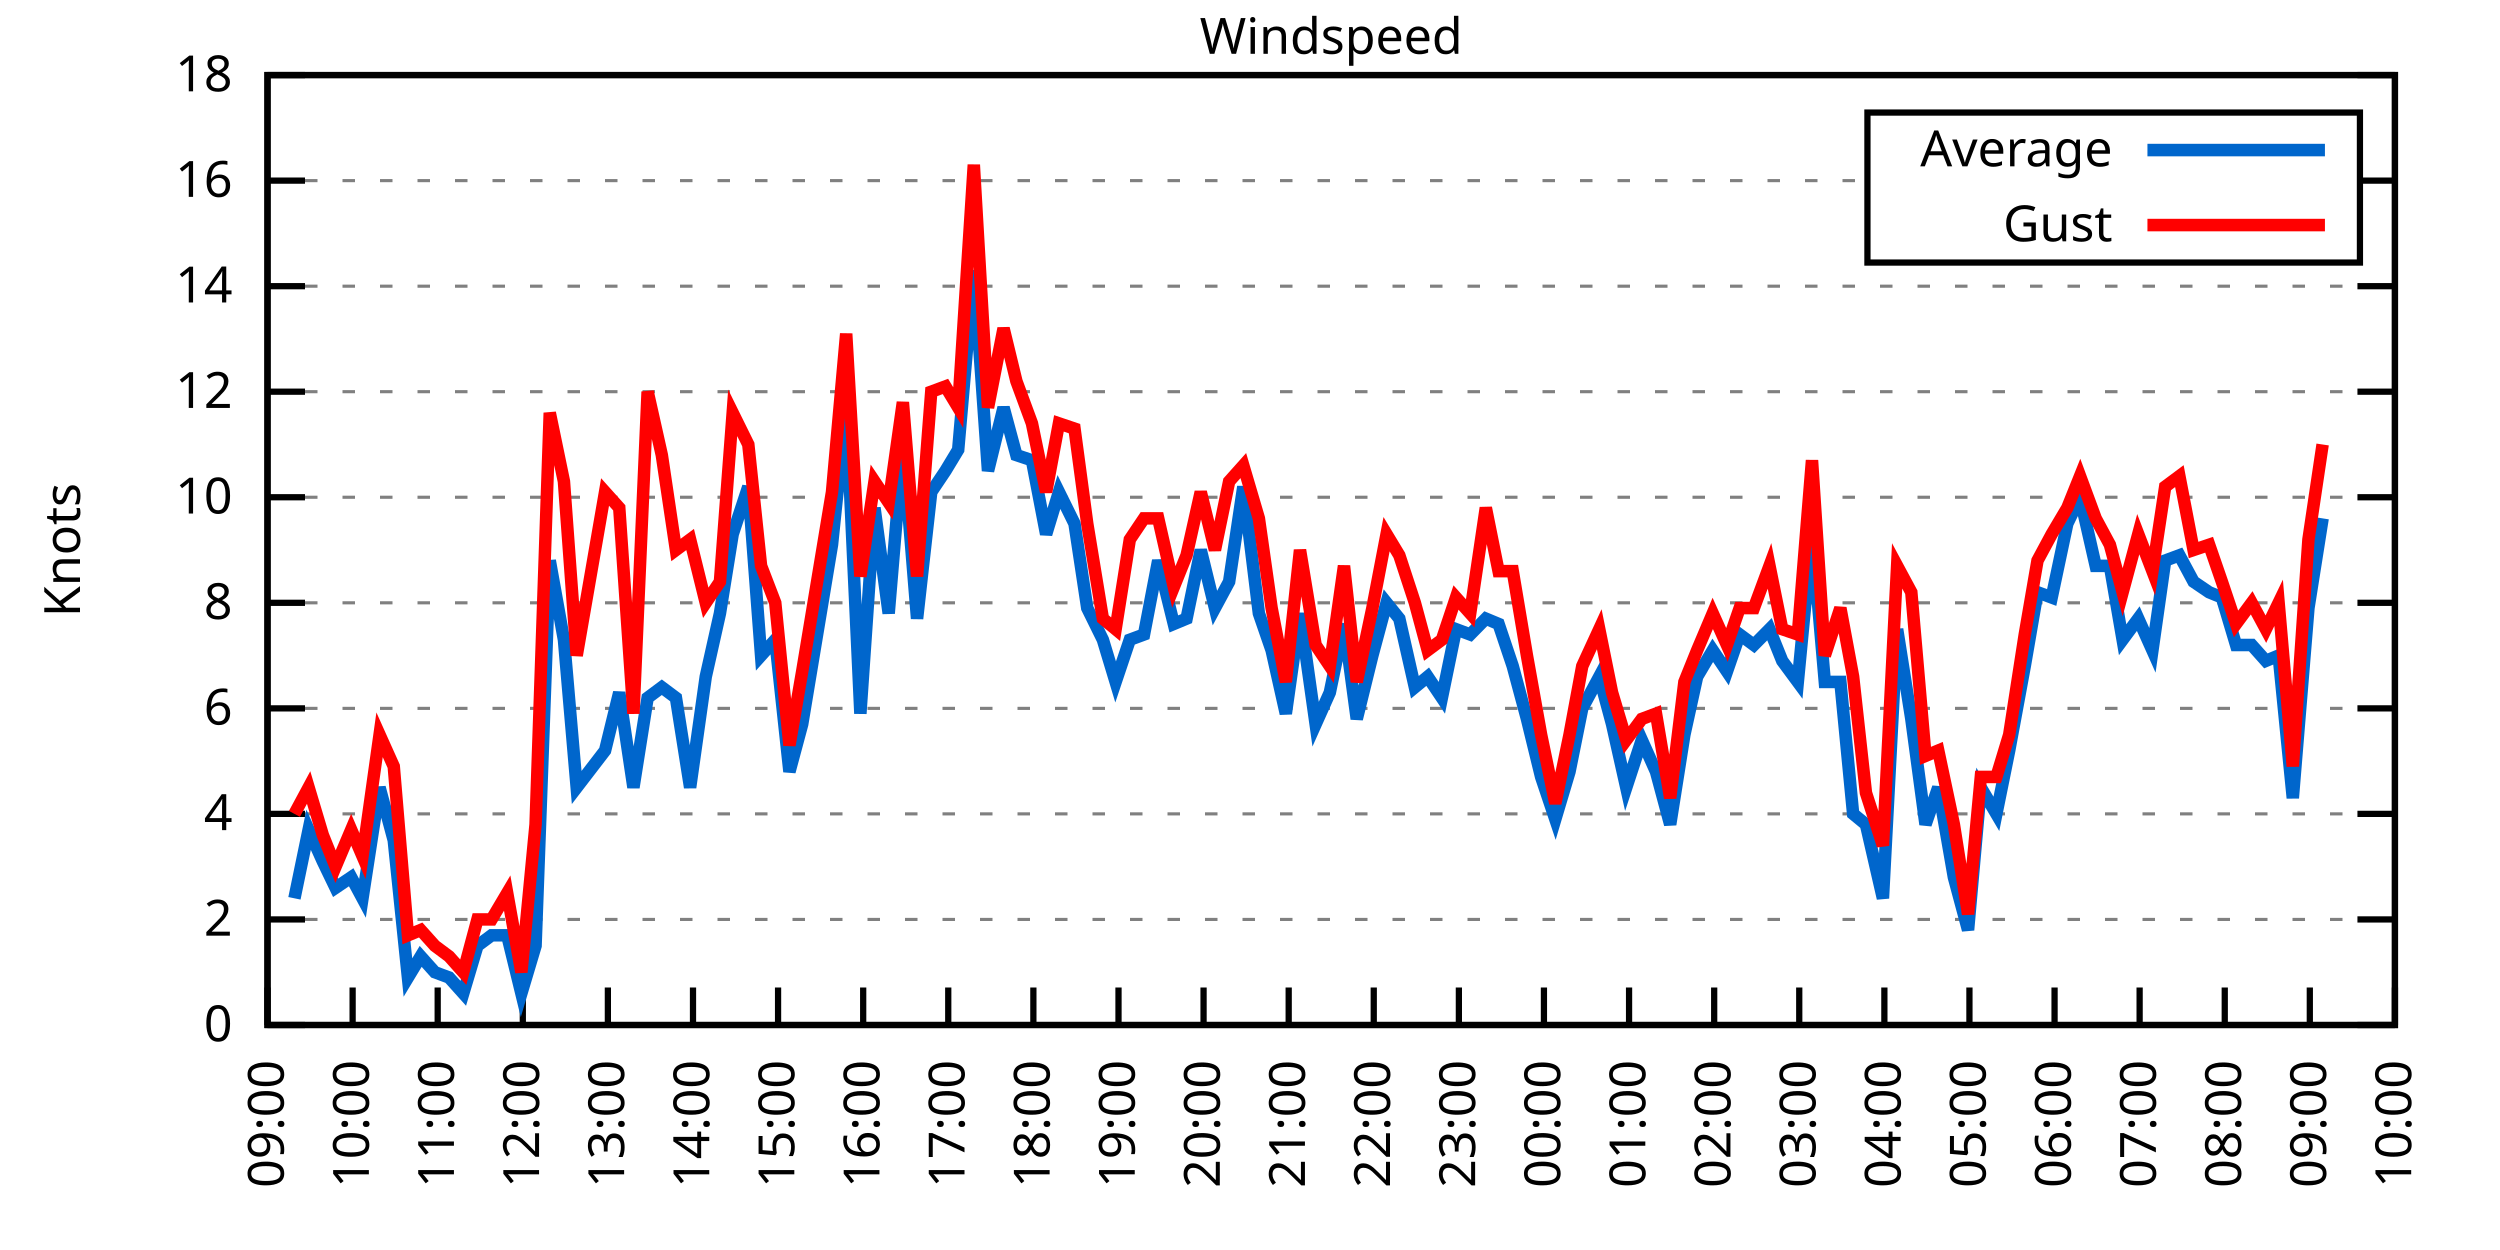
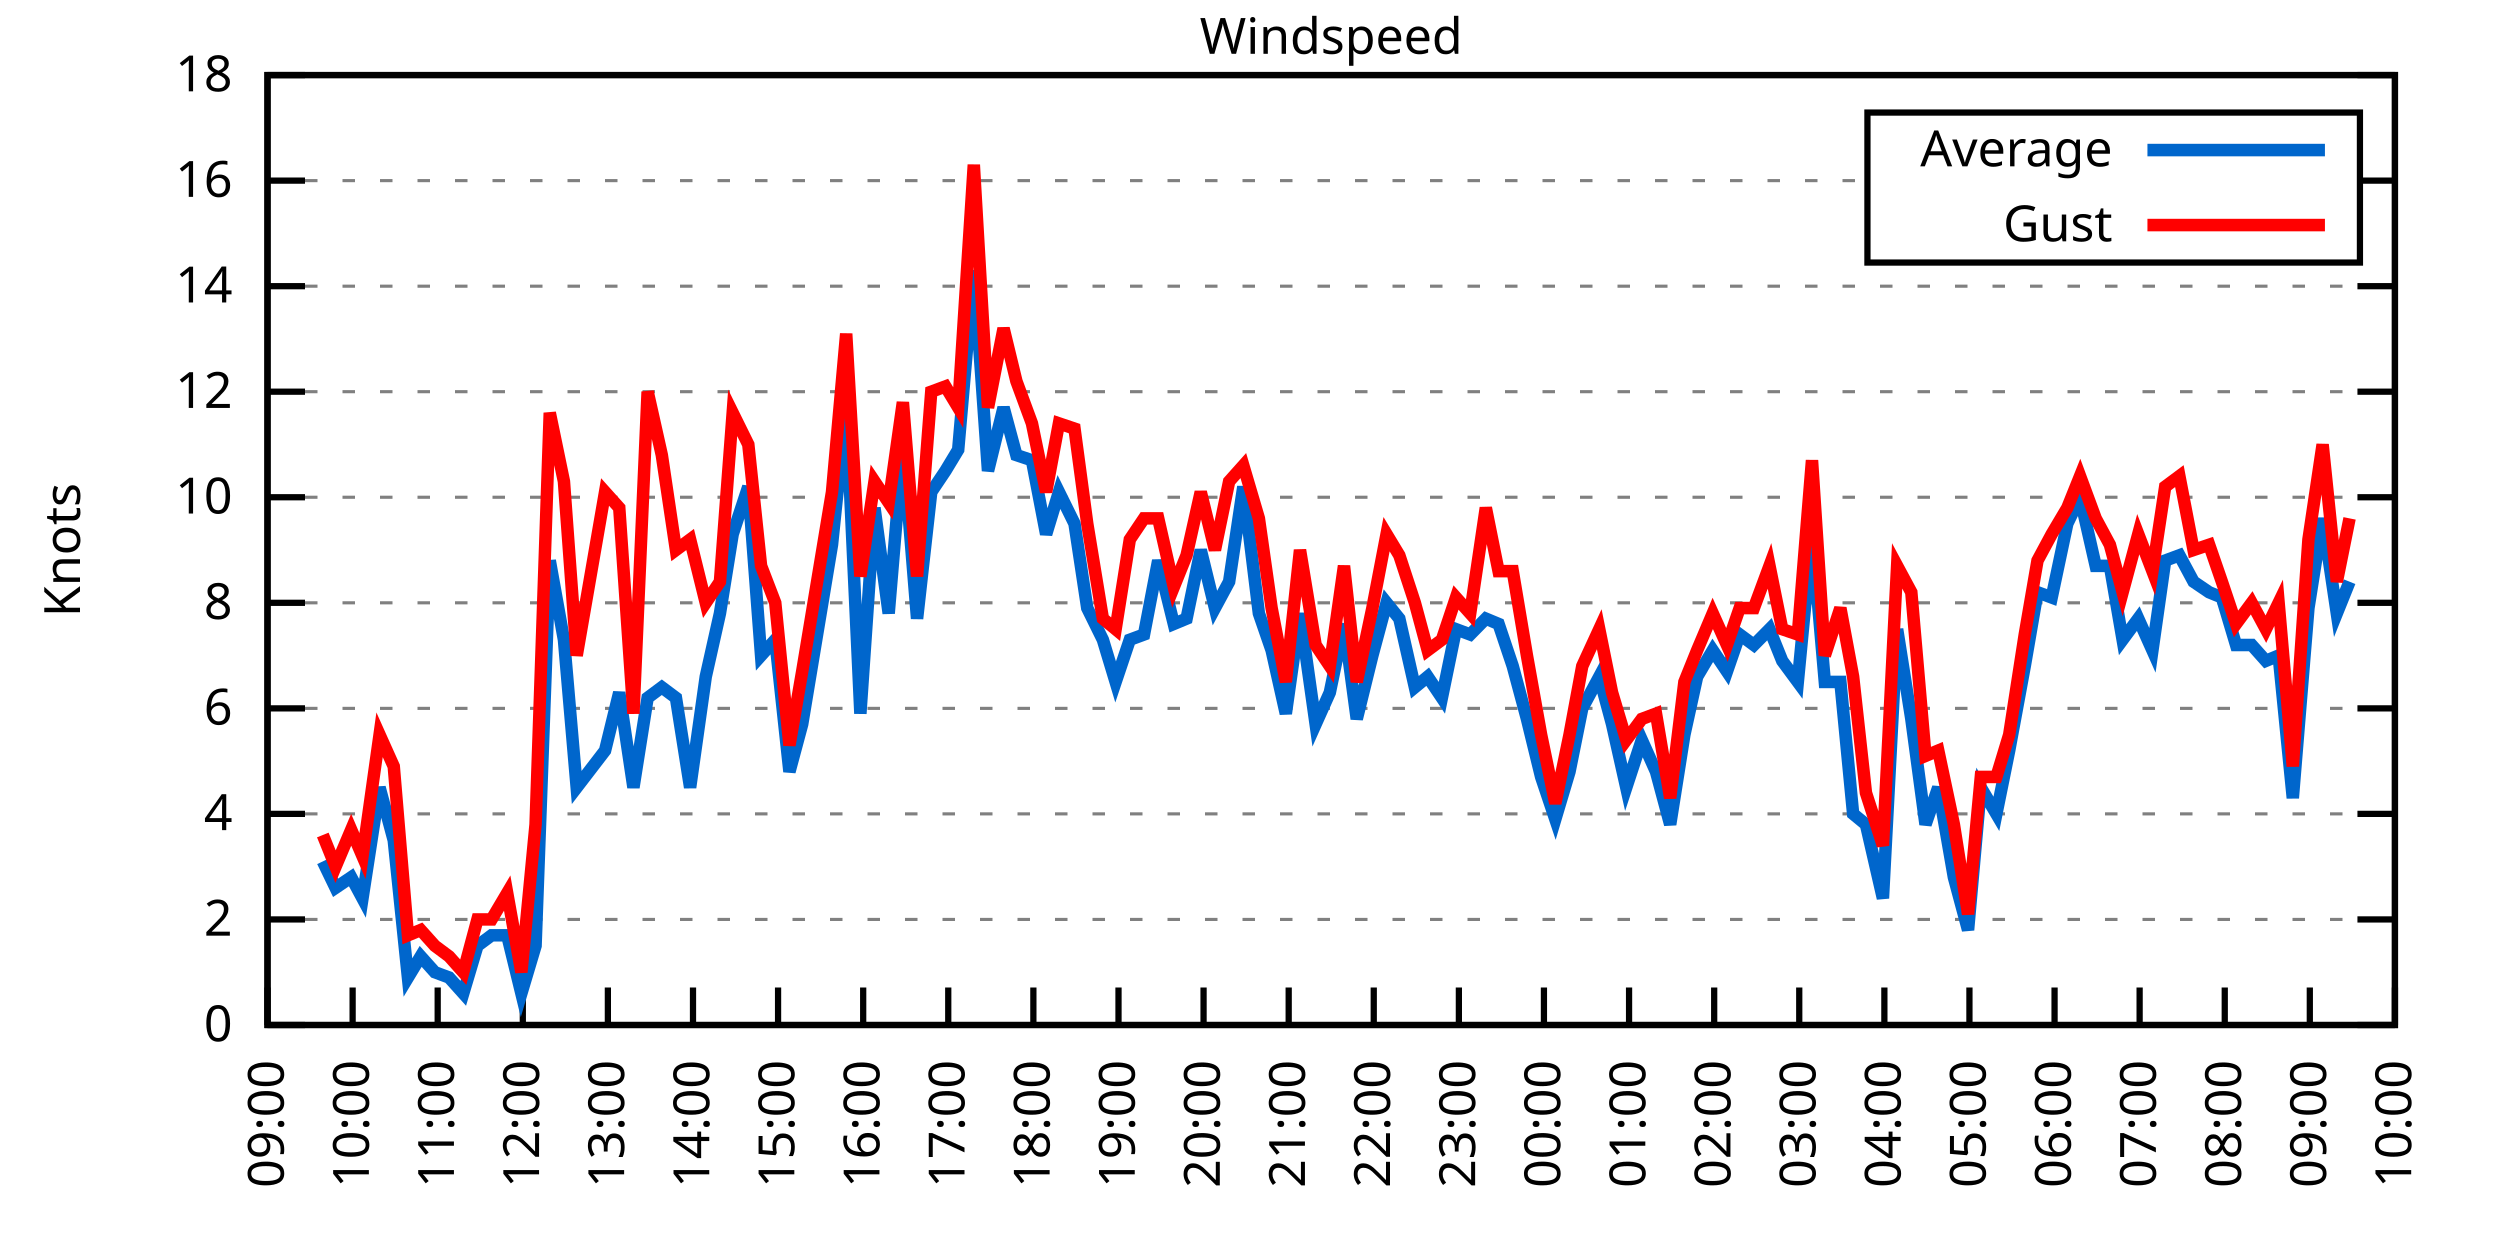
<svg xmlns="http://www.w3.org/2000/svg" xmlns:xlink="http://www.w3.org/1999/xlink" width="400" height="200" viewBox="0 0 400 200">
  <g id="gnuplot_canvas">
    <rect x="0" y="0" width="400" height="200" fill="none" />
    <defs>
      <circle id="gpDot" r="0.5" stroke-width="0.5" stroke="currentColor" />
      <path id="gpPt0" stroke-width="0.333" stroke="currentColor" d="M-1,0 h2 M0,-1 v2" />
      <path id="gpPt1" stroke-width="0.333" stroke="currentColor" d="M-1,-1 L1,1 M1,-1 L-1,1" />
      <path id="gpPt2" stroke-width="0.333" stroke="currentColor" d="M-1,0 L1,0 M0,-1 L0,1 M-1,-1 L1,1 M-1,1 L1,-1" />
      <rect id="gpPt3" stroke-width="0.333" stroke="currentColor" x="-1" y="-1" width="2" height="2" />
      <rect id="gpPt4" stroke-width="0.333" stroke="currentColor" fill="currentColor" x="-1" y="-1" width="2" height="2" />
      <circle id="gpPt5" stroke-width="0.333" stroke="currentColor" cx="0" cy="0" r="1" />
      <use xlink:href="#gpPt5" id="gpPt6" fill="currentColor" stroke="none" />
      <path id="gpPt7" stroke-width="0.333" stroke="currentColor" d="M0,-1.33 L-1.33,0.67 L1.33,0.67 z" />
      <use xlink:href="#gpPt7" id="gpPt8" fill="currentColor" stroke="none" />
      <use xlink:href="#gpPt7" id="gpPt9" stroke="currentColor" transform="rotate(180)" />
      <use xlink:href="#gpPt9" id="gpPt10" fill="currentColor" stroke="none" />
      <use xlink:href="#gpPt3" id="gpPt11" stroke="currentColor" transform="rotate(45)" />
      <use xlink:href="#gpPt11" id="gpPt12" fill="currentColor" stroke="none" />
      <path id="gpPt13" stroke-width="0.333" stroke="currentColor" d="M0,1.330 L1.265,0.411 L0.782,-1.067 L-0.782,-1.076 L-1.265,0.411 z" />
      <use xlink:href="#gpPt13" id="gpPt14" fill="currentColor" stroke="none" />
      <filter id="textbox" filterUnits="objectBoundingBox" x="0" y="0" height="1" width="1">
        <feFlood flood-color="white" flood-opacity="1" result="bgnd" />
        <feComposite in="SourceGraphic" in2="bgnd" operator="atop" />
      </filter>
      <filter id="greybox" filterUnits="objectBoundingBox" x="0" y="0" height="1" width="1">
        <feFlood flood-color="lightgrey" flood-opacity="1" result="grey" />
        <feComposite in="SourceGraphic" in2="grey" operator="atop" />
      </filter>
    </defs>
    <g fill="none" color="white" stroke="currentColor" stroke-width="1.00" stroke-linecap="butt" stroke-linejoin="miter">
</g>
    <g fill="none" color="black" stroke="currentColor" stroke-width="1.00" stroke-linecap="butt" stroke-linejoin="miter">
      <g stroke="none" shape-rendering="crispEdges">
        <polygon fill="rgb(255, 255, 255)" points="42.80,164.00 383.18,164.00 383.18,12.02 42.80,12.02 " />
      </g>
    </g>
    <g fill="none" color="black" stroke="currentColor" stroke-width="1.00" stroke-linecap="butt" stroke-linejoin="miter">
</g>
    <g fill="none" color="black" stroke="black" stroke-width="0.50" stroke-linecap="butt" stroke-linejoin="miter">
</g>
    <g fill="none" color="gray" stroke="currentColor" stroke-width="0.50" stroke-linecap="butt" stroke-linejoin="miter">
      <path stroke="gray" stroke-dasharray="2,4" class="gridline" d="M42.80,164.00 L383.19,164.00  " />
    </g>
    <g fill="none" color="gray" stroke="gray" stroke-width="1.00" stroke-linecap="butt" stroke-linejoin="miter">
</g>
    <g fill="none" color="black" stroke="currentColor" stroke-width="1.00" stroke-linecap="butt" stroke-linejoin="miter">
      <path stroke="black" d="M42.80,164.00 L48.80,164.00 M383.19,164.00 L377.19,164.00  " />
      <g transform="translate(37.20,166.60)" stroke="none" fill="black" font-family="Sans" font-size="8.00" text-anchor="end">
        <text>
          <tspan font-family="Sans"> 0</tspan>
        </text>
      </g>
    </g>
    <g fill="none" color="black" stroke="currentColor" stroke-width="1.00" stroke-linecap="butt" stroke-linejoin="miter">
</g>
    <g fill="none" color="black" stroke="black" stroke-width="0.50" stroke-linecap="butt" stroke-linejoin="miter">
</g>
    <g fill="none" color="gray" stroke="currentColor" stroke-width="0.50" stroke-linecap="butt" stroke-linejoin="miter">
      <path stroke="gray" stroke-dasharray="2,4" class="gridline" d="M42.80,147.11 L383.19,147.11  " />
    </g>
    <g fill="none" color="gray" stroke="gray" stroke-width="1.00" stroke-linecap="butt" stroke-linejoin="miter">
</g>
    <g fill="none" color="black" stroke="currentColor" stroke-width="1.00" stroke-linecap="butt" stroke-linejoin="miter">
      <path stroke="black" d="M42.80,147.11 L48.80,147.11 M383.19,147.11 L377.19,147.11  " />
      <g transform="translate(37.20,149.71)" stroke="none" fill="black" font-family="Sans" font-size="8.00" text-anchor="end">
        <text>
          <tspan font-family="Sans"> 2</tspan>
        </text>
      </g>
    </g>
    <g fill="none" color="black" stroke="currentColor" stroke-width="1.00" stroke-linecap="butt" stroke-linejoin="miter">
</g>
    <g fill="none" color="black" stroke="black" stroke-width="0.50" stroke-linecap="butt" stroke-linejoin="miter">
</g>
    <g fill="none" color="gray" stroke="currentColor" stroke-width="0.50" stroke-linecap="butt" stroke-linejoin="miter">
      <path stroke="gray" stroke-dasharray="2,4" class="gridline" d="M42.80,130.22 L383.19,130.22  " />
    </g>
    <g fill="none" color="gray" stroke="gray" stroke-width="1.00" stroke-linecap="butt" stroke-linejoin="miter">
</g>
    <g fill="none" color="black" stroke="currentColor" stroke-width="1.00" stroke-linecap="butt" stroke-linejoin="miter">
      <path stroke="black" d="M42.80,130.22 L48.80,130.22 M383.19,130.22 L377.19,130.22  " />
      <g transform="translate(37.20,132.82)" stroke="none" fill="black" font-family="Sans" font-size="8.00" text-anchor="end">
        <text>
          <tspan font-family="Sans"> 4</tspan>
        </text>
      </g>
    </g>
    <g fill="none" color="black" stroke="currentColor" stroke-width="1.00" stroke-linecap="butt" stroke-linejoin="miter">
</g>
    <g fill="none" color="black" stroke="black" stroke-width="0.50" stroke-linecap="butt" stroke-linejoin="miter">
</g>
    <g fill="none" color="gray" stroke="currentColor" stroke-width="0.50" stroke-linecap="butt" stroke-linejoin="miter">
      <path stroke="gray" stroke-dasharray="2,4" class="gridline" d="M42.80,113.34 L383.19,113.34  " />
    </g>
    <g fill="none" color="gray" stroke="gray" stroke-width="1.00" stroke-linecap="butt" stroke-linejoin="miter">
</g>
    <g fill="none" color="black" stroke="currentColor" stroke-width="1.00" stroke-linecap="butt" stroke-linejoin="miter">
      <path stroke="black" d="M42.80,113.34 L48.80,113.34 M383.19,113.34 L377.19,113.34  " />
      <g transform="translate(37.20,115.94)" stroke="none" fill="black" font-family="Sans" font-size="8.00" text-anchor="end">
        <text>
          <tspan font-family="Sans"> 6</tspan>
        </text>
      </g>
    </g>
    <g fill="none" color="black" stroke="currentColor" stroke-width="1.00" stroke-linecap="butt" stroke-linejoin="miter">
</g>
    <g fill="none" color="black" stroke="black" stroke-width="0.50" stroke-linecap="butt" stroke-linejoin="miter">
</g>
    <g fill="none" color="gray" stroke="currentColor" stroke-width="0.50" stroke-linecap="butt" stroke-linejoin="miter">
      <path stroke="gray" stroke-dasharray="2,4" class="gridline" d="M42.80,96.45 L383.19,96.45  " />
    </g>
    <g fill="none" color="gray" stroke="gray" stroke-width="1.00" stroke-linecap="butt" stroke-linejoin="miter">
</g>
    <g fill="none" color="black" stroke="currentColor" stroke-width="1.00" stroke-linecap="butt" stroke-linejoin="miter">
      <path stroke="black" d="M42.80,96.45 L48.80,96.45 M383.19,96.45 L377.19,96.45  " />
      <g transform="translate(37.20,99.05)" stroke="none" fill="black" font-family="Sans" font-size="8.00" text-anchor="end">
        <text>
          <tspan font-family="Sans"> 8</tspan>
        </text>
      </g>
    </g>
    <g fill="none" color="black" stroke="currentColor" stroke-width="1.00" stroke-linecap="butt" stroke-linejoin="miter">
</g>
    <g fill="none" color="black" stroke="black" stroke-width="0.50" stroke-linecap="butt" stroke-linejoin="miter">
</g>
    <g fill="none" color="gray" stroke="currentColor" stroke-width="0.50" stroke-linecap="butt" stroke-linejoin="miter">
      <path stroke="gray" stroke-dasharray="2,4" class="gridline" d="M42.80,79.56 L383.19,79.56  " />
    </g>
    <g fill="none" color="gray" stroke="gray" stroke-width="1.00" stroke-linecap="butt" stroke-linejoin="miter">
</g>
    <g fill="none" color="black" stroke="currentColor" stroke-width="1.00" stroke-linecap="butt" stroke-linejoin="miter">
      <path stroke="black" d="M42.80,79.56 L48.80,79.56 M383.19,79.56 L377.19,79.56  " />
      <g transform="translate(37.20,82.16)" stroke="none" fill="black" font-family="Sans" font-size="8.00" text-anchor="end">
        <text>
          <tspan font-family="Sans"> 10</tspan>
        </text>
      </g>
    </g>
    <g fill="none" color="black" stroke="currentColor" stroke-width="1.00" stroke-linecap="butt" stroke-linejoin="miter">
</g>
    <g fill="none" color="black" stroke="black" stroke-width="0.50" stroke-linecap="butt" stroke-linejoin="miter">
</g>
    <g fill="none" color="gray" stroke="currentColor" stroke-width="0.50" stroke-linecap="butt" stroke-linejoin="miter">
      <path stroke="gray" stroke-dasharray="2,4" class="gridline" d="M42.80,62.67 L383.19,62.67  " />
    </g>
    <g fill="none" color="gray" stroke="gray" stroke-width="1.00" stroke-linecap="butt" stroke-linejoin="miter">
</g>
    <g fill="none" color="black" stroke="currentColor" stroke-width="1.00" stroke-linecap="butt" stroke-linejoin="miter">
      <path stroke="black" d="M42.80,62.67 L48.80,62.67 M383.19,62.67 L377.19,62.67  " />
      <g transform="translate(37.20,65.27)" stroke="none" fill="black" font-family="Sans" font-size="8.00" text-anchor="end">
        <text>
          <tspan font-family="Sans"> 12</tspan>
        </text>
      </g>
    </g>
    <g fill="none" color="black" stroke="currentColor" stroke-width="1.00" stroke-linecap="butt" stroke-linejoin="miter">
</g>
    <g fill="none" color="black" stroke="black" stroke-width="0.50" stroke-linecap="butt" stroke-linejoin="miter">
</g>
    <g fill="none" color="gray" stroke="currentColor" stroke-width="0.50" stroke-linecap="butt" stroke-linejoin="miter">
      <path stroke="gray" stroke-dasharray="2,4" class="gridline" d="M42.80,45.79 L383.19,45.79  " />
    </g>
    <g fill="none" color="gray" stroke="gray" stroke-width="1.00" stroke-linecap="butt" stroke-linejoin="miter">
</g>
    <g fill="none" color="black" stroke="currentColor" stroke-width="1.00" stroke-linecap="butt" stroke-linejoin="miter">
      <path stroke="black" d="M42.80,45.79 L48.80,45.79 M383.19,45.79 L377.19,45.79  " />
      <g transform="translate(37.20,48.39)" stroke="none" fill="black" font-family="Sans" font-size="8.00" text-anchor="end">
        <text>
          <tspan font-family="Sans"> 14</tspan>
        </text>
      </g>
    </g>
    <g fill="none" color="black" stroke="currentColor" stroke-width="1.00" stroke-linecap="butt" stroke-linejoin="miter">
</g>
    <g fill="none" color="black" stroke="black" stroke-width="0.50" stroke-linecap="butt" stroke-linejoin="miter">
</g>
    <g fill="none" color="gray" stroke="currentColor" stroke-width="0.50" stroke-linecap="butt" stroke-linejoin="miter">
      <path stroke="gray" stroke-dasharray="2,4" class="gridline" d="M42.80,28.90 L298.79,28.90 M377.59,28.90 L383.19,28.90  " />
    </g>
    <g fill="none" color="gray" stroke="gray" stroke-width="1.00" stroke-linecap="butt" stroke-linejoin="miter">
</g>
    <g fill="none" color="black" stroke="currentColor" stroke-width="1.00" stroke-linecap="butt" stroke-linejoin="miter">
      <path stroke="black" d="M42.80,28.90 L48.80,28.90 M383.19,28.90 L377.19,28.90  " />
      <g transform="translate(37.20,31.50)" stroke="none" fill="black" font-family="Sans" font-size="8.00" text-anchor="end">
        <text>
          <tspan font-family="Sans"> 16</tspan>
        </text>
      </g>
    </g>
    <g fill="none" color="black" stroke="currentColor" stroke-width="1.00" stroke-linecap="butt" stroke-linejoin="miter">
</g>
    <g fill="none" color="black" stroke="black" stroke-width="0.50" stroke-linecap="butt" stroke-linejoin="miter">
</g>
    <g fill="none" color="gray" stroke="currentColor" stroke-width="0.50" stroke-linecap="butt" stroke-linejoin="miter">
      <path stroke="gray" stroke-dasharray="2,4" class="gridline" d="M42.80,12.01 L383.19,12.01  " />
    </g>
    <g fill="none" color="gray" stroke="gray" stroke-width="1.00" stroke-linecap="butt" stroke-linejoin="miter">
</g>
    <g fill="none" color="black" stroke="currentColor" stroke-width="1.00" stroke-linecap="butt" stroke-linejoin="miter">
      <path stroke="black" d="M42.80,12.01 L48.80,12.01 M383.19,12.01 L377.19,12.01  " />
      <g transform="translate(37.20,14.61)" stroke="none" fill="black" font-family="Sans" font-size="8.00" text-anchor="end">
        <text>
          <tspan font-family="Sans"> 18</tspan>
        </text>
      </g>
    </g>
    <g fill="none" color="black" stroke="currentColor" stroke-width="1.00" stroke-linecap="butt" stroke-linejoin="miter">
      <path stroke="black" d="M42.80,164.00 L42.80,158.00  " />
      <g transform="translate(45.40,169.60) rotate(270.00)" stroke="none" fill="black" font-family="Sans" font-size="8.00" text-anchor="end">
        <text>
          <tspan font-family="Sans">09:00</tspan>
        </text>
      </g>
    </g>
    <g fill="none" color="black" stroke="currentColor" stroke-width="1.00" stroke-linecap="butt" stroke-linejoin="miter">
      <path stroke="black" d="M56.42,164.00 L56.42,158.00  " />
      <g transform="translate(59.02,169.60) rotate(270.00)" stroke="none" fill="black" font-family="Sans" font-size="8.00" text-anchor="end">
        <text>
          <tspan font-family="Sans">10:00</tspan>
        </text>
      </g>
    </g>
    <g fill="none" color="black" stroke="currentColor" stroke-width="1.00" stroke-linecap="butt" stroke-linejoin="miter">
      <path stroke="black" d="M70.03,164.00 L70.03,158.00  " />
      <g transform="translate(72.63,169.60) rotate(270.00)" stroke="none" fill="black" font-family="Sans" font-size="8.00" text-anchor="end">
        <text>
          <tspan font-family="Sans">11:00</tspan>
        </text>
      </g>
    </g>
    <g fill="none" color="black" stroke="currentColor" stroke-width="1.00" stroke-linecap="butt" stroke-linejoin="miter">
      <path stroke="black" d="M83.65,164.00 L83.65,158.00  " />
      <g transform="translate(86.25,169.60) rotate(270.00)" stroke="none" fill="black" font-family="Sans" font-size="8.00" text-anchor="end">
        <text>
          <tspan font-family="Sans">12:00</tspan>
        </text>
      </g>
    </g>
    <g fill="none" color="black" stroke="currentColor" stroke-width="1.00" stroke-linecap="butt" stroke-linejoin="miter">
      <path stroke="black" d="M97.26,164.00 L97.26,158.00  " />
      <g transform="translate(99.86,169.60) rotate(270.00)" stroke="none" fill="black" font-family="Sans" font-size="8.00" text-anchor="end">
        <text>
          <tspan font-family="Sans">13:00</tspan>
        </text>
      </g>
    </g>
    <g fill="none" color="black" stroke="currentColor" stroke-width="1.00" stroke-linecap="butt" stroke-linejoin="miter">
      <path stroke="black" d="M110.88,164.00 L110.88,158.00  " />
      <g transform="translate(113.48,169.60) rotate(270.00)" stroke="none" fill="black" font-family="Sans" font-size="8.00" text-anchor="end">
        <text>
          <tspan font-family="Sans">14:00</tspan>
        </text>
      </g>
    </g>
    <g fill="none" color="black" stroke="currentColor" stroke-width="1.00" stroke-linecap="butt" stroke-linejoin="miter">
      <path stroke="black" d="M124.49,164.00 L124.49,158.00  " />
      <g transform="translate(127.09,169.60) rotate(270.00)" stroke="none" fill="black" font-family="Sans" font-size="8.00" text-anchor="end">
        <text>
          <tspan font-family="Sans">15:00</tspan>
        </text>
      </g>
    </g>
    <g fill="none" color="black" stroke="currentColor" stroke-width="1.00" stroke-linecap="butt" stroke-linejoin="miter">
      <path stroke="black" d="M138.11,164.00 L138.11,158.00  " />
      <g transform="translate(140.71,169.60) rotate(270.00)" stroke="none" fill="black" font-family="Sans" font-size="8.00" text-anchor="end">
        <text>
          <tspan font-family="Sans">16:00</tspan>
        </text>
      </g>
    </g>
    <g fill="none" color="black" stroke="currentColor" stroke-width="1.00" stroke-linecap="butt" stroke-linejoin="miter">
      <path stroke="black" d="M151.72,164.00 L151.72,158.00  " />
      <g transform="translate(154.32,169.60) rotate(270.00)" stroke="none" fill="black" font-family="Sans" font-size="8.00" text-anchor="end">
        <text>
          <tspan font-family="Sans">17:00</tspan>
        </text>
      </g>
    </g>
    <g fill="none" color="black" stroke="currentColor" stroke-width="1.00" stroke-linecap="butt" stroke-linejoin="miter">
      <path stroke="black" d="M165.34,164.00 L165.34,158.00  " />
      <g transform="translate(167.94,169.60) rotate(270.00)" stroke="none" fill="black" font-family="Sans" font-size="8.00" text-anchor="end">
        <text>
          <tspan font-family="Sans">18:00</tspan>
        </text>
      </g>
    </g>
    <g fill="none" color="black" stroke="currentColor" stroke-width="1.00" stroke-linecap="butt" stroke-linejoin="miter">
      <path stroke="black" d="M178.96,164.00 L178.96,158.00  " />
      <g transform="translate(181.56,169.60) rotate(270.00)" stroke="none" fill="black" font-family="Sans" font-size="8.00" text-anchor="end">
        <text>
          <tspan font-family="Sans">19:00</tspan>
        </text>
      </g>
    </g>
    <g fill="none" color="black" stroke="currentColor" stroke-width="1.00" stroke-linecap="butt" stroke-linejoin="miter">
      <path stroke="black" d="M192.57,164.00 L192.57,158.00  " />
      <g transform="translate(195.17,169.60) rotate(270.00)" stroke="none" fill="black" font-family="Sans" font-size="8.00" text-anchor="end">
        <text>
          <tspan font-family="Sans">20:00</tspan>
        </text>
      </g>
    </g>
    <g fill="none" color="black" stroke="currentColor" stroke-width="1.00" stroke-linecap="butt" stroke-linejoin="miter">
      <path stroke="black" d="M206.19,164.00 L206.19,158.00  " />
      <g transform="translate(208.79,169.60) rotate(270.00)" stroke="none" fill="black" font-family="Sans" font-size="8.00" text-anchor="end">
        <text>
          <tspan font-family="Sans">21:00</tspan>
        </text>
      </g>
    </g>
    <g fill="none" color="black" stroke="currentColor" stroke-width="1.00" stroke-linecap="butt" stroke-linejoin="miter">
      <path stroke="black" d="M219.80,164.00 L219.80,158.00  " />
      <g transform="translate(222.40,169.60) rotate(270.00)" stroke="none" fill="black" font-family="Sans" font-size="8.00" text-anchor="end">
        <text>
          <tspan font-family="Sans">22:00</tspan>
        </text>
      </g>
    </g>
    <g fill="none" color="black" stroke="currentColor" stroke-width="1.00" stroke-linecap="butt" stroke-linejoin="miter">
      <path stroke="black" d="M233.42,164.00 L233.42,158.00  " />
      <g transform="translate(236.02,169.60) rotate(270.00)" stroke="none" fill="black" font-family="Sans" font-size="8.00" text-anchor="end">
        <text>
          <tspan font-family="Sans">23:00</tspan>
        </text>
      </g>
    </g>
    <g fill="none" color="black" stroke="currentColor" stroke-width="1.00" stroke-linecap="butt" stroke-linejoin="miter">
      <path stroke="black" d="M247.03,164.00 L247.03,158.00  " />
      <g transform="translate(249.63,169.60) rotate(270.00)" stroke="none" fill="black" font-family="Sans" font-size="8.00" text-anchor="end">
        <text>
          <tspan font-family="Sans">00:00</tspan>
        </text>
      </g>
    </g>
    <g fill="none" color="black" stroke="currentColor" stroke-width="1.00" stroke-linecap="butt" stroke-linejoin="miter">
      <path stroke="black" d="M260.65,164.00 L260.65,158.00  " />
      <g transform="translate(263.25,169.60) rotate(270.00)" stroke="none" fill="black" font-family="Sans" font-size="8.00" text-anchor="end">
        <text>
          <tspan font-family="Sans">01:00</tspan>
        </text>
      </g>
    </g>
    <g fill="none" color="black" stroke="currentColor" stroke-width="1.00" stroke-linecap="butt" stroke-linejoin="miter">
      <path stroke="black" d="M274.27,164.00 L274.27,158.00  " />
      <g transform="translate(276.87,169.60) rotate(270.00)" stroke="none" fill="black" font-family="Sans" font-size="8.00" text-anchor="end">
        <text>
          <tspan font-family="Sans">02:00</tspan>
        </text>
      </g>
    </g>
    <g fill="none" color="black" stroke="currentColor" stroke-width="1.00" stroke-linecap="butt" stroke-linejoin="miter">
      <path stroke="black" d="M287.88,164.00 L287.88,158.00  " />
      <g transform="translate(290.48,169.60) rotate(270.00)" stroke="none" fill="black" font-family="Sans" font-size="8.00" text-anchor="end">
        <text>
          <tspan font-family="Sans">03:00</tspan>
        </text>
      </g>
    </g>
    <g fill="none" color="black" stroke="currentColor" stroke-width="1.00" stroke-linecap="butt" stroke-linejoin="miter">
      <path stroke="black" d="M301.50,164.00 L301.50,158.00  " />
      <g transform="translate(304.10,169.60) rotate(270.00)" stroke="none" fill="black" font-family="Sans" font-size="8.00" text-anchor="end">
        <text>
          <tspan font-family="Sans">04:00</tspan>
        </text>
      </g>
    </g>
    <g fill="none" color="black" stroke="currentColor" stroke-width="1.00" stroke-linecap="butt" stroke-linejoin="miter">
      <path stroke="black" d="M315.11,164.00 L315.11,158.00  " />
      <g transform="translate(317.71,169.60) rotate(270.00)" stroke="none" fill="black" font-family="Sans" font-size="8.00" text-anchor="end">
        <text>
          <tspan font-family="Sans">05:00</tspan>
        </text>
      </g>
    </g>
    <g fill="none" color="black" stroke="currentColor" stroke-width="1.00" stroke-linecap="butt" stroke-linejoin="miter">
      <path stroke="black" d="M328.73,164.00 L328.73,158.00  " />
      <g transform="translate(331.33,169.60) rotate(270.00)" stroke="none" fill="black" font-family="Sans" font-size="8.00" text-anchor="end">
        <text>
          <tspan font-family="Sans">06:00</tspan>
        </text>
      </g>
    </g>
    <g fill="none" color="black" stroke="currentColor" stroke-width="1.00" stroke-linecap="butt" stroke-linejoin="miter">
      <path stroke="black" d="M342.34,164.00 L342.34,158.00  " />
      <g transform="translate(344.94,169.60) rotate(270.00)" stroke="none" fill="black" font-family="Sans" font-size="8.00" text-anchor="end">
        <text>
          <tspan font-family="Sans">07:00</tspan>
        </text>
      </g>
    </g>
    <g fill="none" color="black" stroke="currentColor" stroke-width="1.00" stroke-linecap="butt" stroke-linejoin="miter">
      <path stroke="black" d="M355.96,164.00 L355.96,158.00  " />
      <g transform="translate(358.56,169.60) rotate(270.00)" stroke="none" fill="black" font-family="Sans" font-size="8.00" text-anchor="end">
        <text>
          <tspan font-family="Sans">08:00</tspan>
        </text>
      </g>
    </g>
    <g fill="none" color="black" stroke="currentColor" stroke-width="1.00" stroke-linecap="butt" stroke-linejoin="miter">
      <path stroke="black" d="M369.57,164.00 L369.57,158.00  " />
      <g transform="translate(372.17,169.60) rotate(270.00)" stroke="none" fill="black" font-family="Sans" font-size="8.00" text-anchor="end">
        <text>
          <tspan font-family="Sans">09:00</tspan>
        </text>
      </g>
    </g>
    <g fill="none" color="black" stroke="currentColor" stroke-width="1.00" stroke-linecap="butt" stroke-linejoin="miter">
      <path stroke="black" d="M383.19,164.00 L383.19,158.00  " />
      <g transform="translate(385.79,169.60) rotate(270.00)" stroke="none" fill="black" font-family="Sans" font-size="8.00" text-anchor="end">
        <text>
          <tspan font-family="Sans">10:00</tspan>
        </text>
      </g>
    </g>
    <g fill="none" color="black" stroke="currentColor" stroke-width="1.00" stroke-linecap="butt" stroke-linejoin="miter">
</g>
    <g fill="none" color="black" stroke="currentColor" stroke-width="1.00" stroke-linecap="butt" stroke-linejoin="miter">
      <path stroke="black" d="M42.80,12.01 L42.80,164.00 L383.19,164.00 L383.19,12.01 L42.80,12.01 Z  " />
    </g>
    <g fill="none" color="black" stroke="currentColor" stroke-width="1.00" stroke-linecap="butt" stroke-linejoin="miter">
</g>
    <g fill="none" color="black" stroke="currentColor" stroke-width="1.00" stroke-linecap="butt" stroke-linejoin="miter">
      <path stroke="black" d="M298.79,42.01 L298.79,18.01 L377.59,18.01 L377.59,42.01 L298.79,42.01 Z  " />
    </g>
    <g id="Windspeed_plot_1">
      <g fill="none" color="white" stroke="black" stroke-width="2.00" stroke-linecap="butt" stroke-linejoin="miter">
</g>
      <g fill="none" color="black" stroke="currentColor" stroke-width="2.00" stroke-linecap="butt" stroke-linejoin="miter">
        <g transform="translate(337.99,26.61)" stroke="none" fill="black" font-family="Sans" font-size="8.00" text-anchor="end">
          <text>
            <tspan font-family="Sans">Average</tspan>
          </text>
        </g>
      </g>
      <g fill="none" color="black" stroke="currentColor" stroke-width="2.00" stroke-linecap="butt" stroke-linejoin="miter">
-         <path stroke="rgb(  0, 102, 204)" d="M343.59,24.01 L371.99,24.01 M47.11,143.73 L49.38,132.76 L51.65,137.82 L53.69,142.05 L56.19,140.36 L58.00,143.73   L60.73,126.00 L63.00,134.45 L65.27,156.40 L67.31,153.02 L69.58,155.56 L71.85,156.40 L74.12,158.93 L76.39,151.33   L78.65,149.65 L81.15,149.65 L83.42,158.93 L85.69,151.33 L87.96,89.69 L90.23,102.36 L92.27,126.00 L96.81,120.09   L99.08,110.80 L101.35,126.00 L103.62,111.65 L105.89,109.96 L108.15,111.65 L110.42,126.00 L112.92,108.27 L115.19,98.14   L117.23,85.47 L119.73,77.87 L121.77,104.89 L124.04,102.36 L126.31,123.47 L128.35,115.87 L133.12,87.16 L135.39,65.21   L137.66,114.18 L139.92,81.25 L142.19,98.14 L144.46,71.12 L146.73,98.98 L149.00,78.72 L151.27,75.34 L153.31,71.96   L155.81,43.25 L158.08,75.34 L160.57,65.21 L162.62,72.81 L165.11,73.65 L167.38,85.47 L169.43,78.72 L171.92,83.78   L173.96,97.29 L176.46,102.36 L178.50,109.11 L180.77,102.36 L183.04,101.52 L185.31,89.69 L187.81,99.83 L189.85,98.98   L192.12,88.00 L194.39,97.29 L196.66,93.07 L198.93,77.87 L201.42,98.14 L203.46,104.05 L205.73,114.18 L208.00,98.14   L210.50,115.87 L212.77,110.80 L215.04,99.83 L217.08,115.03 L219.58,104.89 L221.85,96.45 L223.89,98.98 L226.38,109.96   L228.43,108.27 L230.70,111.65 L232.96,100.67 L235.23,101.52 L237.73,98.98 L239.77,99.83 L242.04,106.58 L244.31,115.03   L246.58,124.31 L248.85,131.07 L251.12,123.47 L253.16,113.34 L255.88,108.27 L257.93,115.87 L260.20,126.00 L262.69,118.40   L264.96,123.47 L267.23,131.91 L269.50,117.56 L271.54,108.27 L274.04,104.05 L276.31,107.43 L278.35,101.52 L280.62,103.20   L283.12,100.67 L285.16,105.74 L287.65,109.11 L289.92,85.47 L291.97,109.11 L294.46,109.11 L296.50,130.22 L298.55,131.91   L301.27,143.73 L303.54,100.67 L305.81,115.03 L308.08,131.91 L310.12,126.00 L312.62,140.36 L314.89,148.80 L316.93,126.00   L319.42,130.22 L321.47,120.09 L323.96,106.58 L326.00,94.76 L328.27,95.60 L330.77,83.78 L332.81,79.56 L335.31,90.54   L337.58,90.54 L339.62,102.36 L342.12,98.98 L344.39,104.05 L346.43,89.69 L348.70,88.85 L350.97,93.07 L353.46,94.76   L355.50,95.60 L357.77,103.20 L360.27,103.20 L362.54,105.74 L364.58,104.89 L366.85,127.69 L369.35,97.29 L371.62,82.94    " />
+         <path stroke="rgb(  0, 102, 204)" d="M343.59,24.01 L371.99,24.01 M51.65,137.82 L53.69,142.05 L56.19,140.36 L58.00,143.73 L60.73,126.00 L63.00,134.45   L65.27,156.40 L67.31,153.02 L69.58,155.56 L71.85,156.40 L74.12,158.93 L76.39,151.33 L78.65,149.65 L81.15,149.65   L83.42,158.93 L85.69,151.33 L87.96,89.69 L90.23,102.36 L92.27,126.00 L96.81,120.09 L99.08,110.80 L101.35,126.00   L103.62,111.65 L105.89,109.96 L108.15,111.65 L110.42,126.00 L112.92,108.27 L115.19,98.14 L117.23,85.47 L119.73,77.87   L121.77,104.89 L124.04,102.36 L126.31,123.47 L128.35,115.87 L133.12,87.16 L135.39,65.21 L137.66,114.18 L139.92,81.25   L142.19,98.14 L144.46,71.12 L146.73,98.98 L149.00,78.72 L151.27,75.34 L153.31,71.96 L155.81,43.25 L158.08,75.34   L160.57,65.21 L162.62,72.81 L165.11,73.65 L167.38,85.47 L169.43,78.72 L171.92,83.78 L173.96,97.29 L176.46,102.36   L178.50,109.11 L180.77,102.36 L183.04,101.52 L185.31,89.69 L187.81,99.83 L189.85,98.98 L192.12,88.00 L194.39,97.29   L196.66,93.07 L198.93,77.87 L201.42,98.14 L203.46,104.05 L205.73,114.18 L208.00,98.14 L210.50,115.87 L212.77,110.80   L215.04,99.83 L217.08,115.03 L219.58,104.89 L221.85,96.45 L223.89,98.98 L226.38,109.96 L228.43,108.27 L230.70,111.65   L232.96,100.67 L235.23,101.52 L237.73,98.98 L239.77,99.83 L242.04,106.58 L244.31,115.03 L246.58,124.31 L248.85,131.07   L251.12,123.47 L253.16,113.34 L255.88,108.27 L257.93,115.87 L260.20,126.00 L262.69,118.40 L264.96,123.47 L267.23,131.91   L269.50,117.56 L271.54,108.27 L274.04,104.05 L276.31,107.43 L278.35,101.52 L280.62,103.20 L283.12,100.67 L285.16,105.74   L287.65,109.11 L289.92,85.47 L291.97,109.11 L294.46,109.11 L296.50,130.22 L298.55,131.91 L301.27,143.73 L303.54,100.67   L305.81,115.03 L308.08,131.91 L310.12,126.00 L312.62,140.36 L314.89,148.80 L316.93,126.00 L319.42,130.22 L321.47,120.09   L323.96,106.58 L326.00,94.76 L328.27,95.60 L330.77,83.78 L332.81,79.56 L335.31,90.54 L337.58,90.54 L339.62,102.36   L342.12,98.98 L344.39,104.05 L346.43,89.69 L348.70,88.85 L350.97,93.07 L353.46,94.76 L355.50,95.60 L357.77,103.20   L360.27,103.20 L362.54,105.74 L364.58,104.89 L366.85,127.69 L369.35,97.29 L371.62,82.94 L373.89,98.14 L375.93,93.07    " />
      </g>
    </g>
    <g id="Windspeed_plot_2">
      <g fill="none" color="black" stroke="currentColor" stroke-width="2.00" stroke-linecap="butt" stroke-linejoin="miter">
        <g transform="translate(337.99,38.61)" stroke="none" fill="black" font-family="Sans" font-size="8.00" text-anchor="end">
          <text>
            <tspan font-family="Sans">Gust</tspan>
          </text>
        </g>
      </g>
      <g fill="none" color="black" stroke="currentColor" stroke-width="2.00" stroke-linecap="butt" stroke-linejoin="miter">
-         <path stroke="rgb(255,   0,   0)" d="M343.59,36.01 L371.99,36.01 M47.11,130.22 L49.38,126.00 L51.65,133.60 L53.69,138.67 L56.19,132.76 L58.00,136.98   L60.73,117.56 L63.00,122.62 L65.27,149.65 L67.31,148.80 L69.58,151.33 L71.85,153.02 L74.12,155.56 L76.39,147.11   L78.65,147.11 L81.15,142.89 L83.42,155.56 L85.69,131.91 L87.96,66.05 L90.23,77.03 L92.27,104.89 L96.81,78.72   L99.08,81.25 L101.35,114.18 L103.62,62.67 L105.89,72.81 L108.15,88.00 L110.42,86.32 L112.92,96.45 L115.19,93.07   L117.23,66.05 L119.73,71.12 L121.77,90.54 L124.04,96.45 L126.31,119.25 L128.35,107.43 L133.12,78.72 L135.39,53.39   L137.66,92.23 L139.92,77.03 L142.19,80.41 L144.46,64.36 L146.73,92.23 L149.00,62.67 L151.27,61.83 L153.31,65.21   L155.81,26.36 L158.08,65.21 L160.57,52.54 L162.62,60.98 L165.11,67.74 L167.38,78.72 L169.43,67.74 L171.92,68.58   L173.96,83.78 L176.46,98.98 L178.50,100.67 L180.77,86.32 L183.04,82.94 L185.31,82.94 L187.81,93.92 L189.85,88.85   L192.12,78.72 L194.39,88.00 L196.66,77.03 L198.93,74.49 L201.42,82.94 L203.46,97.29 L205.73,109.11 L208.00,88.00   L210.50,103.20 L212.77,106.58 L215.04,90.54 L217.08,109.11 L219.58,97.29 L221.85,85.47 L223.89,88.85 L226.38,96.45   L228.43,104.05 L230.70,102.36 L232.96,95.60 L235.23,98.14 L237.73,81.25 L239.77,91.38 L242.04,91.38 L244.31,104.89   L246.58,117.56 L248.85,128.54 L251.12,117.56 L253.16,106.58 L255.88,100.67 L257.93,110.80 L260.20,118.40 L262.69,115.03   L264.96,114.18 L267.23,127.69 L269.50,109.11 L271.54,104.05 L274.04,98.14 L276.31,103.20 L278.35,97.29 L280.62,97.29   L283.12,90.54 L285.16,100.67 L287.65,101.52 L289.92,73.65 L291.97,104.89 L294.46,97.29 L296.50,108.27 L298.55,126.85   L301.27,135.29 L303.54,90.54 L305.81,94.76 L308.08,120.94 L310.12,120.09 L312.62,131.91 L314.89,146.27 L316.93,124.31   L319.42,124.31 L321.47,117.56 L323.96,101.52 L326.00,89.69 L328.27,85.47 L330.77,81.25 L332.81,76.18 L335.31,82.94   L337.58,87.16 L339.62,94.76 L342.12,85.47 L344.39,91.38 L346.43,77.87 L348.70,76.18 L350.97,88.00 L353.46,87.16   L355.50,93.07 L357.77,99.83 L360.27,96.45 L362.54,100.67 L364.58,96.45 L366.85,122.62 L369.35,86.32 L371.62,71.12    " />
+         <path stroke="rgb(255,   0,   0)" d="M343.59,36.01 L371.99,36.01 M51.65,133.60 L53.69,138.67 L56.19,132.76 L58.00,136.98 L60.73,117.56 L63.00,122.62   L65.27,149.65 L67.31,148.80 L69.58,151.33 L71.85,153.02 L74.12,155.56 L76.39,147.11 L78.65,147.11 L81.15,142.89   L83.42,155.56 L85.69,131.91 L87.96,66.05 L90.23,77.03 L92.27,104.89 L96.81,78.72 L99.08,81.25 L101.35,114.18   L103.62,62.67 L105.89,72.81 L108.15,88.00 L110.42,86.32 L112.92,96.45 L115.19,93.07 L117.23,66.05 L119.73,71.12   L121.77,90.54 L124.04,96.45 L126.31,119.25 L128.35,107.43 L133.12,78.72 L135.39,53.39 L137.66,92.23 L139.92,77.03   L142.19,80.41 L144.46,64.36 L146.73,92.23 L149.00,62.67 L151.27,61.83 L153.31,65.21 L155.81,26.36 L158.08,65.21   L160.57,52.54 L162.62,60.98 L165.11,67.74 L167.38,78.72 L169.43,67.74 L171.92,68.58 L173.96,83.78 L176.46,98.98   L178.50,100.67 L180.77,86.32 L183.04,82.94 L185.31,82.94 L187.81,93.92 L189.85,88.85 L192.12,78.72 L194.39,88.00   L196.66,77.03 L198.93,74.49 L201.42,82.94 L203.46,97.29 L205.73,109.11 L208.00,88.00 L210.50,103.20 L212.77,106.58   L215.04,90.54 L217.08,109.11 L219.58,97.29 L221.85,85.47 L223.89,88.85 L226.38,96.45 L228.43,104.05 L230.70,102.36   L232.96,95.60 L235.23,98.14 L237.73,81.25 L239.77,91.38 L242.04,91.38 L244.31,104.89 L246.58,117.56 L248.85,128.54   L251.12,117.56 L253.16,106.58 L255.88,100.67 L257.93,110.80 L260.20,118.40 L262.69,115.03 L264.96,114.18 L267.23,127.69   L269.50,109.11 L271.54,104.05 L274.04,98.14 L276.31,103.20 L278.35,97.29 L280.62,97.29 L283.12,90.54 L285.16,100.67   L287.65,101.52 L289.92,73.65 L291.97,104.89 L294.46,97.29 L296.50,108.27 L298.55,126.85 L301.27,135.29 L303.54,90.54   L305.81,94.76 L308.08,120.94 L310.12,120.09 L312.62,131.91 L314.89,146.27 L316.93,124.31 L319.42,124.31 L321.47,117.56   L323.96,101.52 L326.00,89.69 L328.27,85.47 L330.77,81.25 L332.81,76.18 L335.31,82.94 L337.58,87.16 L339.62,94.76   L342.12,85.47 L344.39,91.38 L346.43,77.87 L348.70,76.18 L350.97,88.00 L353.46,87.16 L355.50,93.07 L357.77,99.83   L360.27,96.45 L362.54,100.67 L364.58,96.45 L366.85,122.62 L369.35,86.32 L371.62,71.12 L373.89,93.07 L375.93,82.94    " />
      </g>
    </g>
    <g fill="none" color="black" stroke="currentColor" stroke-width="2.00" stroke-linecap="butt" stroke-linejoin="miter">
</g>
    <g fill="none" color="black" stroke="black" stroke-width="1.00" stroke-linecap="butt" stroke-linejoin="miter">
</g>
    <g fill="none" color="black" stroke="currentColor" stroke-width="1.00" stroke-linecap="butt" stroke-linejoin="miter">
      <path stroke="black" d="M42.80,12.01 L42.80,164.00 L383.19,164.00 L383.19,12.01 L42.80,12.01 Z  " />
      <g transform="translate(12.80,88.01) rotate(270.00)" stroke="none" fill="black" font-family="Sans" font-size="8.00" text-anchor="middle">
        <text>
          <tspan font-family="Sans">Knots</tspan>
        </text>
      </g>
    </g>
    <g fill="none" color="black" stroke="currentColor" stroke-width="1.00" stroke-linecap="butt" stroke-linejoin="miter">
</g>
    <g fill="none" color="black" stroke="currentColor" stroke-width="1.00" stroke-linecap="butt" stroke-linejoin="miter">
      <g transform="translate(212.99,8.61)" stroke="none" fill="black" font-family="Sans" font-size="8.00" text-anchor="middle">
        <text>
          <tspan font-family="Sans">Windspeed</tspan>
        </text>
      </g>
    </g>
    <g fill="none" color="black" stroke="currentColor" stroke-width="1.00" stroke-linecap="butt" stroke-linejoin="miter">
</g>
  </g>
</svg>
